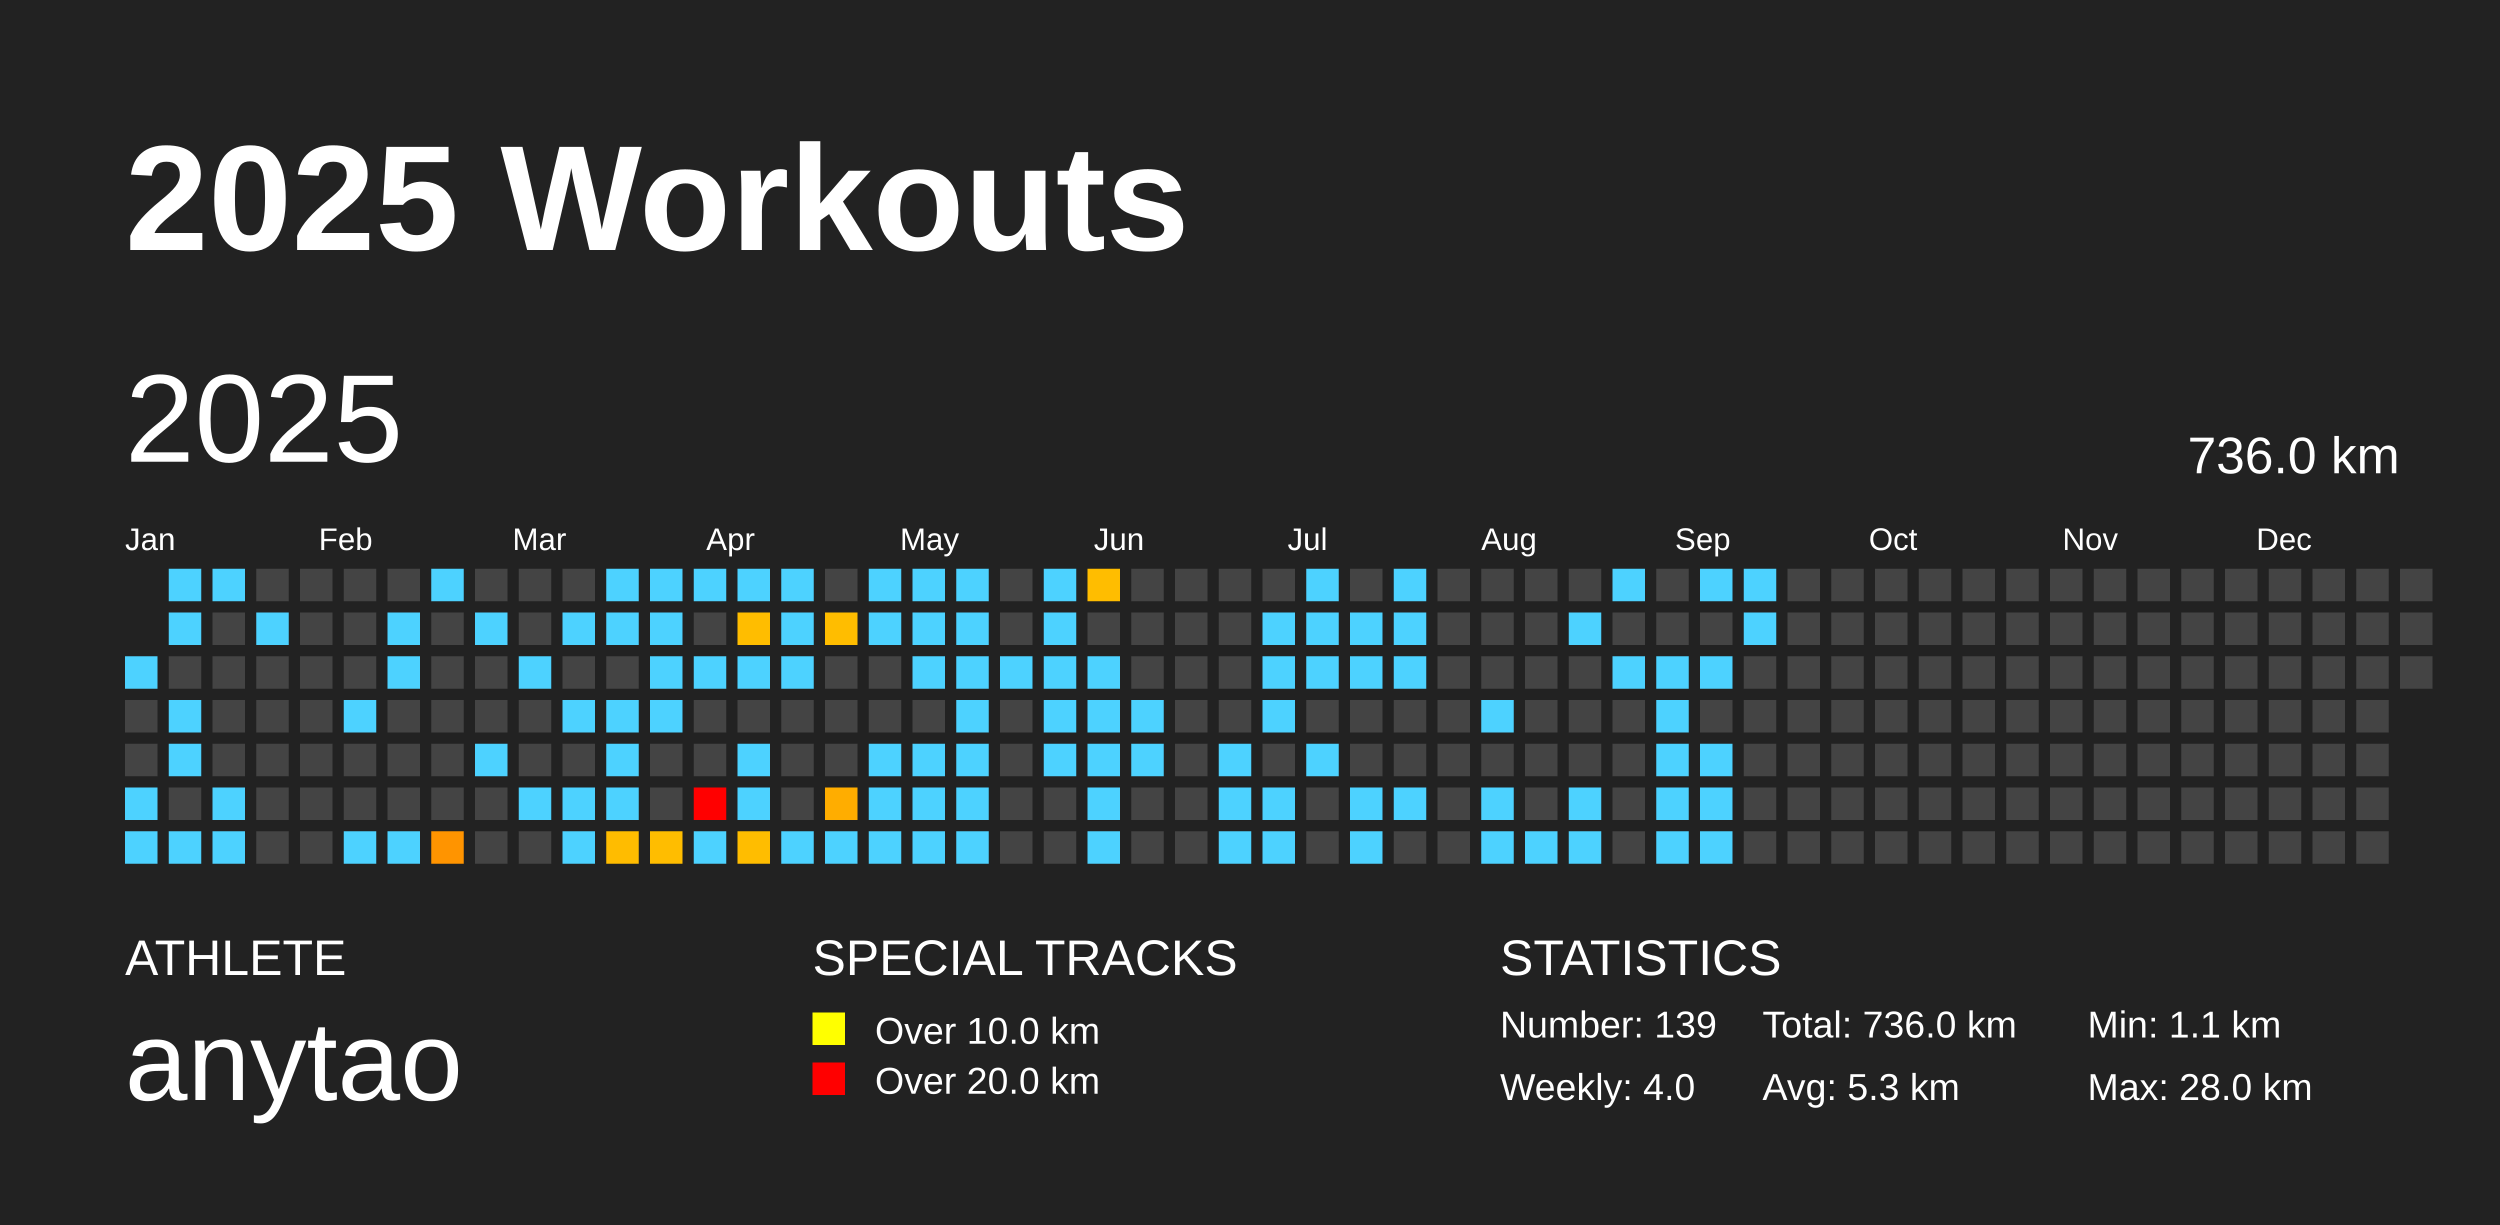
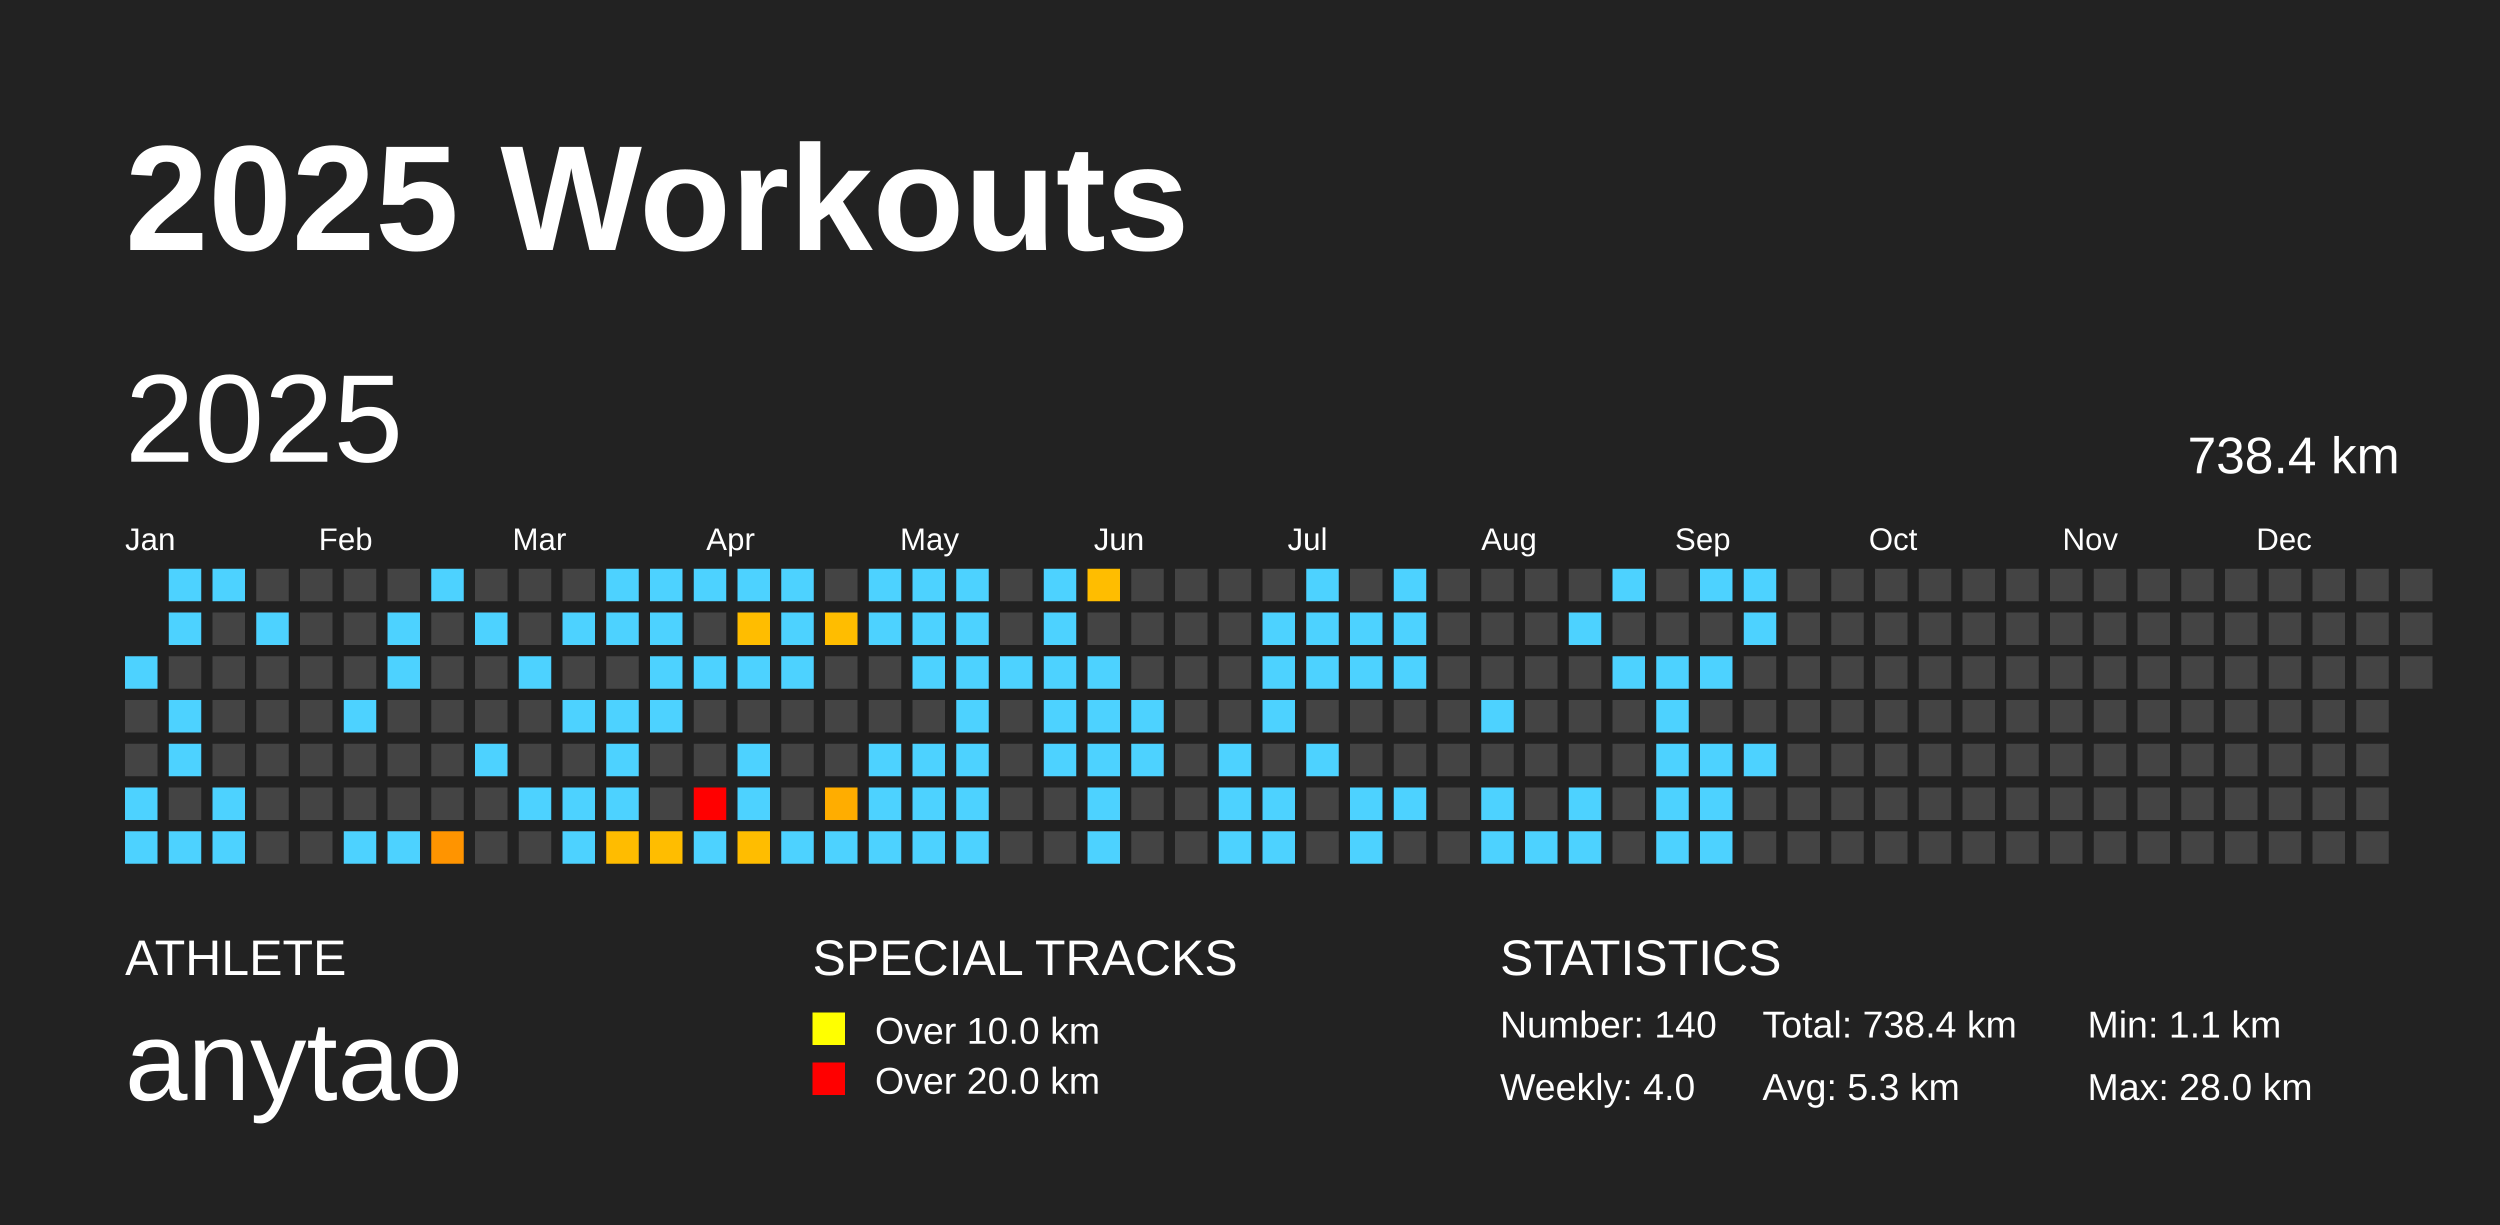
<svg xmlns="http://www.w3.org/2000/svg" baseProfile="full" height="98mm" version="1.1" viewBox="0,0,200,98" width="200mm">
  <defs />
  <rect fill="#222222" height="98" width="200" x="0" y="0" />
  <text fill="#FFFFFF" style="font-size:12px; font-family:Arial; font-weight:bold;" x="10" y="20">2025 Workouts</text>
  <text fill="#FFFFFF" style="font-size:4px; font-family:Arial" x="10" y="78">ATHLETE</text>
  <text fill="#FFFFFF" style="font-size:9px; font-family:Arial" x="10" y="88">anytao</text>
  <text fill="#FFFFFF" style="font-size:4px; font-family:Arial" x="65" y="78">SPECIAL TRACKS</text>
  <rect fill="yellow" height="2.6" width="2.6" x="65" y="81" />
  <text fill="#FFFFFF" style="font-size:3px; font-family:Arial" x="70" y="83.5">Over 10.0 km</text>
  <rect fill="red" height="2.6" width="2.6" x="65" y="85" />
  <text fill="#FFFFFF" style="font-size:3px; font-family:Arial" x="70" y="87.5">Over 20.0 km</text>
  <text fill="#FFFFFF" style="font-size:4px; font-family:Arial" x="120" y="78">STATISTICS</text>
-   <text fill="#FFFFFF" style="font-size:3px; font-family:Arial" x="120" y="83">Number: 139</text>
+   <text fill="#FFFFFF" style="font-size:3px; font-family:Arial" x="120" y="83">Number: 140</text>
  <text fill="#FFFFFF" style="font-size:3px; font-family:Arial" x="120" y="88">Weekly: 4.0</text>
-   <text fill="#FFFFFF" style="font-size:3px; font-family:Arial" x="141" y="83">Total: 736.0 km</text>
+   <text fill="#FFFFFF" style="font-size:3px; font-family:Arial" x="141" y="83">Total: 738.4 km</text>
  <text fill="#FFFFFF" style="font-size:3px; font-family:Arial" x="141" y="88">Avg: 5.3 km</text>
  <text fill="#FFFFFF" style="font-size:3px; font-family:Arial" x="167" y="83">Min: 1.1 km</text>
  <text fill="#FFFFFF" style="font-size:3px; font-family:Arial" x="167" y="88">Max: 28.0 km</text>
  <text dominant-baseline="hanging" fill="#FFFFFF" style="font-size:10.0px; font-family:Arial;" x="10" y="30">2025</text>
-   <text dominant-baseline="hanging" fill="#FFFFFF" style="font-size:4.125px; font-family:Arial;" x="175" y="35">736.0 km</text>
+   <text dominant-baseline="hanging" fill="#FFFFFF" style="font-size:4.125px; font-family:Arial;" x="175" y="35">738.4 km</text>
  <text fill="#FFFFFF" style="font-size:2.5px; font-family:Arial" x="10.0" y="44">Jan</text>
  <text fill="#FFFFFF" style="font-size:2.5px; font-family:Arial" x="25.5" y="44">Feb</text>
  <text fill="#FFFFFF" style="font-size:2.5px; font-family:Arial" x="41.0" y="44">Mar</text>
  <text fill="#FFFFFF" style="font-size:2.5px; font-family:Arial" x="56.5" y="44">Apr</text>
  <text fill="#FFFFFF" style="font-size:2.5px; font-family:Arial" x="72.0" y="44">May</text>
  <text fill="#FFFFFF" style="font-size:2.5px; font-family:Arial" x="87.5" y="44">Jun</text>
  <text fill="#FFFFFF" style="font-size:2.5px; font-family:Arial" x="103.0" y="44">Jul</text>
  <text fill="#FFFFFF" style="font-size:2.5px; font-family:Arial" x="118.5" y="44">Aug</text>
  <text fill="#FFFFFF" style="font-size:2.5px; font-family:Arial" x="134.0" y="44">Sep</text>
  <text fill="#FFFFFF" style="font-size:2.5px; font-family:Arial" x="149.5" y="44">Oct</text>
  <text fill="#FFFFFF" style="font-size:2.5px; font-family:Arial" x="165.0" y="44">Nov</text>
  <text fill="#FFFFFF" style="font-size:2.5px; font-family:Arial" x="180.5" y="44">Dec</text>
  <rect fill="#4dd2ff" height="2.6" width="2.6" x="10.0" y="52.5" />
  <rect fill="#444444" height="2.6" width="2.6" x="10.0" y="56.0" />
  <rect fill="#444444" height="2.6" width="2.6" x="10.0" y="59.5" />
  <rect fill="#4dd2ff" height="2.6" width="2.6" x="10.0" y="63.0" />
  <rect fill="#4dd2ff" height="2.6" width="2.6" x="10.0" y="66.5" />
  <rect fill="#4dd2ff" height="2.6" width="2.6" x="13.5" y="45.5" />
  <rect fill="#4dd2ff" height="2.6" width="2.6" x="13.5" y="49.0" />
  <rect fill="#444444" height="2.6" width="2.6" x="13.5" y="52.5" />
  <rect fill="#4dd2ff" height="2.6" width="2.6" x="13.5" y="56.0" />
  <rect fill="#4dd2ff" height="2.6" width="2.6" x="13.5" y="59.5" />
  <rect fill="#444444" height="2.6" width="2.6" x="13.5" y="63.0" />
  <rect fill="#4dd2ff" height="2.6" width="2.6" x="13.5" y="66.5" />
  <rect fill="#4dd2ff" height="2.6" width="2.6" x="17.0" y="45.5" />
  <rect fill="#444444" height="2.6" width="2.6" x="17.0" y="49.0" />
  <rect fill="#444444" height="2.6" width="2.6" x="17.0" y="52.5" />
  <rect fill="#444444" height="2.6" width="2.6" x="17.0" y="56.0" />
  <rect fill="#444444" height="2.6" width="2.6" x="17.0" y="59.5" />
  <rect fill="#4dd2ff" height="2.6" width="2.6" x="17.0" y="63.0" />
  <rect fill="#4dd2ff" height="2.6" width="2.6" x="17.0" y="66.5" />
  <rect fill="#444444" height="2.6" width="2.6" x="20.5" y="45.5" />
  <rect fill="#4dd2ff" height="2.6" width="2.6" x="20.5" y="49.0" />
  <rect fill="#444444" height="2.6" width="2.6" x="20.5" y="52.5" />
  <rect fill="#444444" height="2.6" width="2.6" x="20.5" y="56.0" />
  <rect fill="#444444" height="2.6" width="2.6" x="20.5" y="59.5" />
  <rect fill="#444444" height="2.6" width="2.6" x="20.5" y="63.0" />
  <rect fill="#444444" height="2.6" width="2.6" x="20.5" y="66.5" />
  <rect fill="#444444" height="2.6" width="2.6" x="24.0" y="45.5" />
  <rect fill="#444444" height="2.6" width="2.6" x="24.0" y="49.0" />
  <rect fill="#444444" height="2.6" width="2.6" x="24.0" y="52.5" />
  <rect fill="#444444" height="2.6" width="2.6" x="24.0" y="56.0" />
  <rect fill="#444444" height="2.6" width="2.6" x="24.0" y="59.5" />
  <rect fill="#444444" height="2.6" width="2.6" x="24.0" y="63.0" />
  <rect fill="#444444" height="2.6" width="2.6" x="24.0" y="66.5" />
  <rect fill="#444444" height="2.6" width="2.6" x="27.5" y="45.5" />
  <rect fill="#444444" height="2.6" width="2.6" x="27.5" y="49.0" />
  <rect fill="#444444" height="2.6" width="2.6" x="27.5" y="52.5" />
  <rect fill="#4dd2ff" height="2.6" width="2.6" x="27.5" y="56.0" />
  <rect fill="#444444" height="2.6" width="2.6" x="27.5" y="59.5" />
  <rect fill="#444444" height="2.6" width="2.6" x="27.5" y="63.0" />
  <rect fill="#4dd2ff" height="2.6" width="2.6" x="27.5" y="66.5" />
  <rect fill="#444444" height="2.6" width="2.6" x="31.0" y="45.5" />
  <rect fill="#4dd2ff" height="2.6" width="2.6" x="31.0" y="49.0" />
  <rect fill="#4dd2ff" height="2.6" width="2.6" x="31.0" y="52.5" />
  <rect fill="#444444" height="2.6" width="2.6" x="31.0" y="56.0" />
  <rect fill="#444444" height="2.6" width="2.6" x="31.0" y="59.5" />
  <rect fill="#444444" height="2.6" width="2.6" x="31.0" y="63.0" />
  <rect fill="#4dd2ff" height="2.6" width="2.6" x="31.0" y="66.5" />
  <rect fill="#4dd2ff" height="2.6" width="2.6" x="34.5" y="45.5" />
  <rect fill="#444444" height="2.6" width="2.6" x="34.5" y="49.0" />
  <rect fill="#444444" height="2.6" width="2.6" x="34.5" y="52.5" />
  <rect fill="#444444" height="2.6" width="2.6" x="34.5" y="56.0" />
  <rect fill="#444444" height="2.6" width="2.6" x="34.5" y="59.5" />
  <rect fill="#444444" height="2.6" width="2.6" x="34.5" y="63.0" />
  <rect fill="#ff9400" height="2.6" width="2.6" x="34.5" y="66.5" />
  <rect fill="#444444" height="2.6" width="2.6" x="38.0" y="45.5" />
  <rect fill="#4dd2ff" height="2.6" width="2.6" x="38.0" y="49.0" />
  <rect fill="#444444" height="2.6" width="2.6" x="38.0" y="52.5" />
  <rect fill="#444444" height="2.6" width="2.6" x="38.0" y="56.0" />
  <rect fill="#4dd2ff" height="2.6" width="2.6" x="38.0" y="59.5" />
  <rect fill="#444444" height="2.6" width="2.6" x="38.0" y="63.0" />
  <rect fill="#444444" height="2.6" width="2.6" x="38.0" y="66.5" />
  <rect fill="#444444" height="2.6" width="2.6" x="41.5" y="45.5" />
  <rect fill="#444444" height="2.6" width="2.6" x="41.5" y="49.0" />
  <rect fill="#4dd2ff" height="2.6" width="2.6" x="41.5" y="52.5" />
  <rect fill="#444444" height="2.6" width="2.6" x="41.5" y="56.0" />
  <rect fill="#444444" height="2.6" width="2.6" x="41.5" y="59.5" />
  <rect fill="#4dd2ff" height="2.6" width="2.6" x="41.5" y="63.0" />
  <rect fill="#444444" height="2.6" width="2.6" x="41.5" y="66.5" />
  <rect fill="#444444" height="2.6" width="2.6" x="45.0" y="45.5" />
  <rect fill="#4dd2ff" height="2.6" width="2.6" x="45.0" y="49.0" />
  <rect fill="#444444" height="2.6" width="2.6" x="45.0" y="52.5" />
  <rect fill="#4dd2ff" height="2.6" width="2.6" x="45.0" y="56.0" />
  <rect fill="#444444" height="2.6" width="2.6" x="45.0" y="59.5" />
  <rect fill="#4dd2ff" height="2.6" width="2.6" x="45.0" y="63.0" />
  <rect fill="#4dd2ff" height="2.6" width="2.6" x="45.0" y="66.5" />
  <rect fill="#4dd2ff" height="2.6" width="2.6" x="48.5" y="45.5" />
  <rect fill="#4dd2ff" height="2.6" width="2.6" x="48.5" y="49.0" />
  <rect fill="#444444" height="2.6" width="2.6" x="48.5" y="52.5" />
  <rect fill="#4dd2ff" height="2.6" width="2.6" x="48.5" y="56.0" />
  <rect fill="#4dd2ff" height="2.6" width="2.6" x="48.5" y="59.5" />
  <rect fill="#4dd2ff" height="2.6" width="2.6" x="48.5" y="63.0" />
  <rect fill="#ffbc00" height="2.6" width="2.6" x="48.5" y="66.5" />
  <rect fill="#4dd2ff" height="2.6" width="2.6" x="52.0" y="45.5" />
  <rect fill="#4dd2ff" height="2.6" width="2.6" x="52.0" y="49.0" />
  <rect fill="#4dd2ff" height="2.6" width="2.6" x="52.0" y="52.5" />
  <rect fill="#4dd2ff" height="2.6" width="2.6" x="52.0" y="56.0" />
  <rect fill="#444444" height="2.6" width="2.6" x="52.0" y="59.5" />
  <rect fill="#444444" height="2.6" width="2.6" x="52.0" y="63.0" />
  <rect fill="#ffbd00" height="2.6" width="2.6" x="52.0" y="66.5" />
  <rect fill="#4dd2ff" height="2.6" width="2.6" x="55.5" y="45.5" />
  <rect fill="#444444" height="2.6" width="2.6" x="55.5" y="49.0" />
  <rect fill="#4dd2ff" height="2.6" width="2.6" x="55.5" y="52.5" />
  <rect fill="#444444" height="2.6" width="2.6" x="55.5" y="56.0" />
  <rect fill="#444444" height="2.6" width="2.6" x="55.5" y="59.5" />
  <rect fill="red" height="2.6" width="2.6" x="55.5" y="63.0" />
  <rect fill="#4dd2ff" height="2.6" width="2.6" x="55.5" y="66.5" />
  <rect fill="#4dd2ff" height="2.6" width="2.6" x="59.0" y="45.5" />
  <rect fill="#ffbd00" height="2.6" width="2.6" x="59.0" y="49.0" />
  <rect fill="#4dd2ff" height="2.6" width="2.6" x="59.0" y="52.5" />
  <rect fill="#444444" height="2.6" width="2.6" x="59.0" y="56.0" />
  <rect fill="#4dd2ff" height="2.6" width="2.6" x="59.0" y="59.5" />
  <rect fill="#4dd2ff" height="2.6" width="2.6" x="59.0" y="63.0" />
  <rect fill="#ffbd00" height="2.6" width="2.6" x="59.0" y="66.5" />
  <rect fill="#4dd2ff" height="2.6" width="2.6" x="62.5" y="45.5" />
  <rect fill="#4dd2ff" height="2.6" width="2.6" x="62.5" y="49.0" />
  <rect fill="#4dd2ff" height="2.6" width="2.6" x="62.5" y="52.5" />
  <rect fill="#444444" height="2.6" width="2.6" x="62.5" y="56.0" />
  <rect fill="#444444" height="2.6" width="2.6" x="62.5" y="59.5" />
  <rect fill="#444444" height="2.6" width="2.6" x="62.5" y="63.0" />
  <rect fill="#4dd2ff" height="2.6" width="2.6" x="62.5" y="66.5" />
  <rect fill="#444444" height="2.6" width="2.6" x="66.0" y="45.5" />
  <rect fill="#ffbd00" height="2.6" width="2.6" x="66.0" y="49.0" />
  <rect fill="#444444" height="2.6" width="2.6" x="66.0" y="52.5" />
  <rect fill="#444444" height="2.6" width="2.6" x="66.0" y="56.0" />
  <rect fill="#444444" height="2.6" width="2.6" x="66.0" y="59.5" />
  <rect fill="#ffad00" height="2.6" width="2.6" x="66.0" y="63.0" />
  <rect fill="#4dd2ff" height="2.6" width="2.6" x="66.0" y="66.5" />
  <rect fill="#4dd2ff" height="2.6" width="2.6" x="69.5" y="45.5" />
  <rect fill="#4dd2ff" height="2.6" width="2.6" x="69.5" y="49.0" />
  <rect fill="#444444" height="2.6" width="2.6" x="69.5" y="52.5" />
  <rect fill="#444444" height="2.6" width="2.6" x="69.5" y="56.0" />
  <rect fill="#4dd2ff" height="2.6" width="2.6" x="69.5" y="59.5" />
  <rect fill="#4dd2ff" height="2.6" width="2.6" x="69.5" y="63.0" />
  <rect fill="#4dd2ff" height="2.6" width="2.6" x="69.5" y="66.5" />
  <rect fill="#4dd2ff" height="2.6" width="2.6" x="73.0" y="45.5" />
  <rect fill="#4dd2ff" height="2.6" width="2.6" x="73.0" y="49.0" />
  <rect fill="#4dd2ff" height="2.6" width="2.6" x="73.0" y="52.5" />
  <rect fill="#444444" height="2.6" width="2.6" x="73.0" y="56.0" />
  <rect fill="#4dd2ff" height="2.6" width="2.6" x="73.0" y="59.5" />
  <rect fill="#4dd2ff" height="2.6" width="2.6" x="73.0" y="63.0" />
  <rect fill="#4dd2ff" height="2.6" width="2.6" x="73.0" y="66.5" />
  <rect fill="#4dd2ff" height="2.6" width="2.6" x="76.5" y="45.5" />
  <rect fill="#4dd2ff" height="2.6" width="2.6" x="76.5" y="49.0" />
  <rect fill="#4dd2ff" height="2.6" width="2.6" x="76.5" y="52.5" />
  <rect fill="#4dd2ff" height="2.6" width="2.6" x="76.5" y="56.0" />
  <rect fill="#4dd2ff" height="2.6" width="2.6" x="76.5" y="59.5" />
  <rect fill="#4dd2ff" height="2.6" width="2.6" x="76.5" y="63.0" />
  <rect fill="#4dd2ff" height="2.6" width="2.6" x="76.5" y="66.5" />
  <rect fill="#444444" height="2.6" width="2.6" x="80.0" y="45.5" />
  <rect fill="#444444" height="2.6" width="2.6" x="80.0" y="49.0" />
  <rect fill="#4dd2ff" height="2.6" width="2.6" x="80.0" y="52.5" />
  <rect fill="#444444" height="2.6" width="2.6" x="80.0" y="56.0" />
  <rect fill="#444444" height="2.6" width="2.6" x="80.0" y="59.5" />
  <rect fill="#444444" height="2.6" width="2.6" x="80.0" y="63.0" />
  <rect fill="#444444" height="2.6" width="2.6" x="80.0" y="66.5" />
  <rect fill="#4dd2ff" height="2.6" width="2.6" x="83.5" y="45.5" />
  <rect fill="#4dd2ff" height="2.6" width="2.6" x="83.5" y="49.0" />
  <rect fill="#4dd2ff" height="2.6" width="2.6" x="83.5" y="52.5" />
  <rect fill="#4dd2ff" height="2.6" width="2.6" x="83.5" y="56.0" />
  <rect fill="#4dd2ff" height="2.6" width="2.6" x="83.5" y="59.5" />
  <rect fill="#444444" height="2.6" width="2.6" x="83.5" y="63.0" />
  <rect fill="#444444" height="2.6" width="2.6" x="83.5" y="66.5" />
  <rect fill="#ffbd00" height="2.6" width="2.6" x="87.0" y="45.5" />
  <rect fill="#444444" height="2.6" width="2.6" x="87.0" y="49.0" />
  <rect fill="#4dd2ff" height="2.6" width="2.6" x="87.0" y="52.5" />
  <rect fill="#4dd2ff" height="2.6" width="2.6" x="87.0" y="56.0" />
  <rect fill="#4dd2ff" height="2.6" width="2.6" x="87.0" y="59.5" />
  <rect fill="#4dd2ff" height="2.6" width="2.6" x="87.0" y="63.0" />
  <rect fill="#4dd2ff" height="2.6" width="2.6" x="87.0" y="66.5" />
  <rect fill="#444444" height="2.6" width="2.6" x="90.5" y="45.5" />
  <rect fill="#444444" height="2.6" width="2.6" x="90.5" y="49.0" />
  <rect fill="#444444" height="2.6" width="2.6" x="90.5" y="52.5" />
  <rect fill="#4dd2ff" height="2.6" width="2.6" x="90.5" y="56.0" />
  <rect fill="#4dd2ff" height="2.6" width="2.6" x="90.5" y="59.5" />
  <rect fill="#444444" height="2.6" width="2.6" x="90.5" y="63.0" />
  <rect fill="#444444" height="2.6" width="2.6" x="90.5" y="66.5" />
  <rect fill="#444444" height="2.6" width="2.6" x="94.0" y="45.5" />
  <rect fill="#444444" height="2.6" width="2.6" x="94.0" y="49.0" />
  <rect fill="#444444" height="2.6" width="2.6" x="94.0" y="52.5" />
  <rect fill="#444444" height="2.6" width="2.6" x="94.0" y="56.0" />
  <rect fill="#444444" height="2.6" width="2.6" x="94.0" y="59.5" />
  <rect fill="#444444" height="2.6" width="2.6" x="94.0" y="63.0" />
  <rect fill="#444444" height="2.6" width="2.6" x="94.0" y="66.5" />
  <rect fill="#444444" height="2.6" width="2.6" x="97.5" y="45.5" />
  <rect fill="#444444" height="2.6" width="2.6" x="97.5" y="49.0" />
  <rect fill="#444444" height="2.6" width="2.6" x="97.5" y="52.5" />
  <rect fill="#444444" height="2.6" width="2.6" x="97.5" y="56.0" />
  <rect fill="#4dd2ff" height="2.6" width="2.6" x="97.5" y="59.5" />
  <rect fill="#4dd2ff" height="2.6" width="2.6" x="97.5" y="63.0" />
  <rect fill="#4dd2ff" height="2.6" width="2.6" x="97.5" y="66.5" />
  <rect fill="#444444" height="2.6" width="2.6" x="101.0" y="45.5" />
  <rect fill="#4dd2ff" height="2.6" width="2.6" x="101.0" y="49.0" />
  <rect fill="#4dd2ff" height="2.6" width="2.6" x="101.0" y="52.5" />
  <rect fill="#4dd2ff" height="2.6" width="2.6" x="101.0" y="56.0" />
  <rect fill="#444444" height="2.6" width="2.6" x="101.0" y="59.5" />
  <rect fill="#4dd2ff" height="2.6" width="2.6" x="101.0" y="63.0" />
  <rect fill="#4dd2ff" height="2.6" width="2.6" x="101.0" y="66.5" />
  <rect fill="#4dd2ff" height="2.6" width="2.6" x="104.5" y="45.5" />
  <rect fill="#4dd2ff" height="2.6" width="2.6" x="104.5" y="49.0" />
  <rect fill="#4dd2ff" height="2.6" width="2.6" x="104.5" y="52.5" />
  <rect fill="#444444" height="2.6" width="2.6" x="104.5" y="56.0" />
  <rect fill="#4dd2ff" height="2.6" width="2.6" x="104.5" y="59.5" />
  <rect fill="#444444" height="2.6" width="2.6" x="104.5" y="63.0" />
  <rect fill="#444444" height="2.6" width="2.6" x="104.5" y="66.5" />
  <rect fill="#444444" height="2.6" width="2.6" x="108.0" y="45.5" />
  <rect fill="#4dd2ff" height="2.6" width="2.6" x="108.0" y="49.0" />
  <rect fill="#4dd2ff" height="2.6" width="2.6" x="108.0" y="52.5" />
  <rect fill="#444444" height="2.6" width="2.6" x="108.0" y="56.0" />
  <rect fill="#444444" height="2.6" width="2.6" x="108.0" y="59.5" />
  <rect fill="#4dd2ff" height="2.6" width="2.6" x="108.0" y="63.0" />
  <rect fill="#4dd2ff" height="2.6" width="2.6" x="108.0" y="66.5" />
  <rect fill="#4dd2ff" height="2.6" width="2.6" x="111.5" y="45.5" />
  <rect fill="#4dd2ff" height="2.6" width="2.6" x="111.5" y="49.0" />
  <rect fill="#4dd2ff" height="2.6" width="2.6" x="111.5" y="52.5" />
  <rect fill="#444444" height="2.6" width="2.6" x="111.5" y="56.0" />
  <rect fill="#444444" height="2.6" width="2.6" x="111.5" y="59.5" />
  <rect fill="#4dd2ff" height="2.6" width="2.6" x="111.5" y="63.0" />
  <rect fill="#444444" height="2.6" width="2.6" x="111.5" y="66.5" />
  <rect fill="#444444" height="2.6" width="2.6" x="115.0" y="45.5" />
  <rect fill="#444444" height="2.6" width="2.6" x="115.0" y="49.0" />
  <rect fill="#444444" height="2.6" width="2.6" x="115.0" y="52.5" />
  <rect fill="#444444" height="2.6" width="2.6" x="115.0" y="56.0" />
  <rect fill="#444444" height="2.6" width="2.6" x="115.0" y="59.5" />
  <rect fill="#444444" height="2.6" width="2.6" x="115.0" y="63.0" />
  <rect fill="#444444" height="2.6" width="2.6" x="115.0" y="66.5" />
  <rect fill="#444444" height="2.6" width="2.6" x="118.5" y="45.5" />
  <rect fill="#444444" height="2.6" width="2.6" x="118.5" y="49.0" />
  <rect fill="#444444" height="2.6" width="2.6" x="118.5" y="52.5" />
  <rect fill="#4dd2ff" height="2.6" width="2.6" x="118.5" y="56.0" />
  <rect fill="#444444" height="2.6" width="2.6" x="118.5" y="59.5" />
  <rect fill="#4dd2ff" height="2.6" width="2.6" x="118.5" y="63.0" />
  <rect fill="#4dd2ff" height="2.6" width="2.6" x="118.5" y="66.5" />
  <rect fill="#444444" height="2.6" width="2.6" x="122.0" y="45.5" />
  <rect fill="#444444" height="2.6" width="2.6" x="122.0" y="49.0" />
  <rect fill="#444444" height="2.6" width="2.6" x="122.0" y="52.5" />
  <rect fill="#444444" height="2.6" width="2.6" x="122.0" y="56.0" />
  <rect fill="#444444" height="2.6" width="2.6" x="122.0" y="59.5" />
  <rect fill="#444444" height="2.6" width="2.6" x="122.0" y="63.0" />
  <rect fill="#4dd2ff" height="2.6" width="2.6" x="122.0" y="66.5" />
  <rect fill="#444444" height="2.6" width="2.6" x="125.5" y="45.5" />
  <rect fill="#4dd2ff" height="2.6" width="2.6" x="125.5" y="49.0" />
  <rect fill="#444444" height="2.6" width="2.6" x="125.5" y="52.5" />
  <rect fill="#444444" height="2.6" width="2.6" x="125.5" y="56.0" />
  <rect fill="#444444" height="2.6" width="2.6" x="125.5" y="59.5" />
  <rect fill="#4dd2ff" height="2.6" width="2.6" x="125.5" y="63.0" />
  <rect fill="#4dd2ff" height="2.6" width="2.6" x="125.5" y="66.5" />
  <rect fill="#4dd2ff" height="2.6" width="2.6" x="129.0" y="45.5" />
  <rect fill="#444444" height="2.6" width="2.6" x="129.0" y="49.0" />
  <rect fill="#4dd2ff" height="2.6" width="2.6" x="129.0" y="52.5" />
  <rect fill="#444444" height="2.6" width="2.6" x="129.0" y="56.0" />
  <rect fill="#444444" height="2.6" width="2.6" x="129.0" y="59.5" />
  <rect fill="#444444" height="2.6" width="2.6" x="129.0" y="63.0" />
  <rect fill="#444444" height="2.6" width="2.6" x="129.0" y="66.5" />
  <rect fill="#444444" height="2.6" width="2.6" x="132.5" y="45.5" />
  <rect fill="#444444" height="2.6" width="2.6" x="132.5" y="49.0" />
  <rect fill="#4dd2ff" height="2.6" width="2.6" x="132.5" y="52.5" />
  <rect fill="#4dd2ff" height="2.6" width="2.6" x="132.5" y="56.0" />
  <rect fill="#4dd2ff" height="2.6" width="2.6" x="132.5" y="59.5" />
  <rect fill="#4dd2ff" height="2.6" width="2.6" x="132.5" y="63.0" />
  <rect fill="#4dd2ff" height="2.6" width="2.6" x="132.5" y="66.5" />
  <rect fill="#4dd2ff" height="2.6" width="2.6" x="136.0" y="45.5" />
  <rect fill="#444444" height="2.6" width="2.6" x="136.0" y="49.0" />
  <rect fill="#4dd2ff" height="2.6" width="2.6" x="136.0" y="52.5" />
  <rect fill="#444444" height="2.6" width="2.6" x="136.0" y="56.0" />
  <rect fill="#4dd2ff" height="2.6" width="2.6" x="136.0" y="59.5" />
  <rect fill="#4dd2ff" height="2.6" width="2.6" x="136.0" y="63.0" />
  <rect fill="#4dd2ff" height="2.6" width="2.6" x="136.0" y="66.5" />
  <rect fill="#4dd2ff" height="2.6" width="2.6" x="139.5" y="45.5" />
  <rect fill="#4dd2ff" height="2.6" width="2.6" x="139.5" y="49.0" />
  <rect fill="#444444" height="2.6" width="2.6" x="139.5" y="52.5" />
  <rect fill="#444444" height="2.6" width="2.6" x="139.5" y="56.0" />
-   <rect fill="#444444" height="2.6" width="2.6" x="139.5" y="59.5" />
+   <rect fill="#4dd2ff" height="2.6" width="2.6" x="139.5" y="59.5" />
  <rect fill="#444444" height="2.6" width="2.6" x="139.5" y="63.0" />
  <rect fill="#444444" height="2.6" width="2.6" x="139.5" y="66.5" />
  <rect fill="#444444" height="2.6" width="2.6" x="143.0" y="45.5" />
  <rect fill="#444444" height="2.6" width="2.6" x="143.0" y="49.0" />
  <rect fill="#444444" height="2.6" width="2.6" x="143.0" y="52.5" />
  <rect fill="#444444" height="2.6" width="2.6" x="143.0" y="56.0" />
  <rect fill="#444444" height="2.6" width="2.6" x="143.0" y="59.5" />
  <rect fill="#444444" height="2.6" width="2.6" x="143.0" y="63.0" />
  <rect fill="#444444" height="2.6" width="2.6" x="143.0" y="66.5" />
  <rect fill="#444444" height="2.6" width="2.6" x="146.5" y="45.5" />
  <rect fill="#444444" height="2.6" width="2.6" x="146.5" y="49.0" />
  <rect fill="#444444" height="2.6" width="2.6" x="146.5" y="52.5" />
  <rect fill="#444444" height="2.6" width="2.6" x="146.5" y="56.0" />
  <rect fill="#444444" height="2.6" width="2.6" x="146.5" y="59.5" />
  <rect fill="#444444" height="2.6" width="2.6" x="146.5" y="63.0" />
  <rect fill="#444444" height="2.6" width="2.6" x="146.5" y="66.5" />
  <rect fill="#444444" height="2.6" width="2.6" x="150.0" y="45.5" />
  <rect fill="#444444" height="2.6" width="2.6" x="150.0" y="49.0" />
  <rect fill="#444444" height="2.6" width="2.6" x="150.0" y="52.5" />
  <rect fill="#444444" height="2.6" width="2.6" x="150.0" y="56.0" />
  <rect fill="#444444" height="2.6" width="2.6" x="150.0" y="59.5" />
  <rect fill="#444444" height="2.6" width="2.6" x="150.0" y="63.0" />
  <rect fill="#444444" height="2.6" width="2.6" x="150.0" y="66.5" />
  <rect fill="#444444" height="2.6" width="2.6" x="153.5" y="45.5" />
  <rect fill="#444444" height="2.6" width="2.6" x="153.5" y="49.0" />
  <rect fill="#444444" height="2.6" width="2.6" x="153.5" y="52.5" />
  <rect fill="#444444" height="2.6" width="2.6" x="153.5" y="56.0" />
  <rect fill="#444444" height="2.6" width="2.6" x="153.5" y="59.5" />
  <rect fill="#444444" height="2.6" width="2.6" x="153.5" y="63.0" />
  <rect fill="#444444" height="2.6" width="2.6" x="153.5" y="66.5" />
  <rect fill="#444444" height="2.6" width="2.6" x="157.0" y="45.5" />
  <rect fill="#444444" height="2.6" width="2.6" x="157.0" y="49.0" />
  <rect fill="#444444" height="2.6" width="2.6" x="157.0" y="52.5" />
  <rect fill="#444444" height="2.6" width="2.6" x="157.0" y="56.0" />
  <rect fill="#444444" height="2.6" width="2.6" x="157.0" y="59.5" />
  <rect fill="#444444" height="2.6" width="2.6" x="157.0" y="63.0" />
  <rect fill="#444444" height="2.6" width="2.6" x="157.0" y="66.5" />
  <rect fill="#444444" height="2.6" width="2.6" x="160.5" y="45.5" />
  <rect fill="#444444" height="2.6" width="2.6" x="160.5" y="49.0" />
  <rect fill="#444444" height="2.6" width="2.6" x="160.5" y="52.5" />
  <rect fill="#444444" height="2.6" width="2.6" x="160.5" y="56.0" />
  <rect fill="#444444" height="2.6" width="2.6" x="160.5" y="59.5" />
  <rect fill="#444444" height="2.6" width="2.6" x="160.5" y="63.0" />
  <rect fill="#444444" height="2.6" width="2.6" x="160.5" y="66.5" />
  <rect fill="#444444" height="2.6" width="2.6" x="164.0" y="45.5" />
  <rect fill="#444444" height="2.6" width="2.6" x="164.0" y="49.0" />
  <rect fill="#444444" height="2.6" width="2.6" x="164.0" y="52.5" />
  <rect fill="#444444" height="2.6" width="2.6" x="164.0" y="56.0" />
  <rect fill="#444444" height="2.6" width="2.6" x="164.0" y="59.5" />
  <rect fill="#444444" height="2.6" width="2.6" x="164.0" y="63.0" />
  <rect fill="#444444" height="2.6" width="2.6" x="164.0" y="66.5" />
  <rect fill="#444444" height="2.6" width="2.6" x="167.5" y="45.5" />
  <rect fill="#444444" height="2.6" width="2.6" x="167.5" y="49.0" />
  <rect fill="#444444" height="2.6" width="2.6" x="167.5" y="52.5" />
  <rect fill="#444444" height="2.6" width="2.6" x="167.5" y="56.0" />
  <rect fill="#444444" height="2.6" width="2.6" x="167.5" y="59.5" />
  <rect fill="#444444" height="2.6" width="2.6" x="167.5" y="63.0" />
  <rect fill="#444444" height="2.6" width="2.6" x="167.5" y="66.5" />
  <rect fill="#444444" height="2.6" width="2.6" x="171.0" y="45.5" />
  <rect fill="#444444" height="2.6" width="2.6" x="171.0" y="49.0" />
  <rect fill="#444444" height="2.6" width="2.6" x="171.0" y="52.5" />
  <rect fill="#444444" height="2.6" width="2.6" x="171.0" y="56.0" />
  <rect fill="#444444" height="2.6" width="2.6" x="171.0" y="59.5" />
  <rect fill="#444444" height="2.6" width="2.6" x="171.0" y="63.0" />
  <rect fill="#444444" height="2.6" width="2.6" x="171.0" y="66.5" />
  <rect fill="#444444" height="2.6" width="2.6" x="174.5" y="45.5" />
  <rect fill="#444444" height="2.6" width="2.6" x="174.5" y="49.0" />
  <rect fill="#444444" height="2.6" width="2.6" x="174.5" y="52.5" />
  <rect fill="#444444" height="2.6" width="2.6" x="174.5" y="56.0" />
  <rect fill="#444444" height="2.6" width="2.6" x="174.5" y="59.5" />
  <rect fill="#444444" height="2.6" width="2.6" x="174.5" y="63.0" />
  <rect fill="#444444" height="2.6" width="2.6" x="174.5" y="66.5" />
  <rect fill="#444444" height="2.6" width="2.6" x="178.0" y="45.5" />
  <rect fill="#444444" height="2.6" width="2.6" x="178.0" y="49.0" />
  <rect fill="#444444" height="2.6" width="2.6" x="178.0" y="52.5" />
  <rect fill="#444444" height="2.6" width="2.6" x="178.0" y="56.0" />
  <rect fill="#444444" height="2.6" width="2.6" x="178.0" y="59.5" />
  <rect fill="#444444" height="2.6" width="2.6" x="178.0" y="63.0" />
  <rect fill="#444444" height="2.6" width="2.6" x="178.0" y="66.5" />
  <rect fill="#444444" height="2.6" width="2.6" x="181.5" y="45.5" />
  <rect fill="#444444" height="2.6" width="2.6" x="181.5" y="49.0" />
  <rect fill="#444444" height="2.6" width="2.6" x="181.5" y="52.5" />
  <rect fill="#444444" height="2.6" width="2.6" x="181.5" y="56.0" />
  <rect fill="#444444" height="2.6" width="2.6" x="181.5" y="59.5" />
  <rect fill="#444444" height="2.6" width="2.6" x="181.5" y="63.0" />
  <rect fill="#444444" height="2.6" width="2.6" x="181.5" y="66.5" />
  <rect fill="#444444" height="2.6" width="2.6" x="185.0" y="45.5" />
  <rect fill="#444444" height="2.6" width="2.6" x="185.0" y="49.0" />
  <rect fill="#444444" height="2.6" width="2.6" x="185.0" y="52.5" />
  <rect fill="#444444" height="2.6" width="2.6" x="185.0" y="56.0" />
  <rect fill="#444444" height="2.6" width="2.6" x="185.0" y="59.5" />
  <rect fill="#444444" height="2.6" width="2.6" x="185.0" y="63.0" />
  <rect fill="#444444" height="2.6" width="2.6" x="185.0" y="66.5" />
  <rect fill="#444444" height="2.6" width="2.6" x="188.5" y="45.5" />
  <rect fill="#444444" height="2.6" width="2.6" x="188.5" y="49.0" />
  <rect fill="#444444" height="2.6" width="2.6" x="188.5" y="52.5" />
  <rect fill="#444444" height="2.6" width="2.6" x="188.5" y="56.0" />
  <rect fill="#444444" height="2.6" width="2.6" x="188.5" y="59.5" />
  <rect fill="#444444" height="2.6" width="2.6" x="188.5" y="63.0" />
  <rect fill="#444444" height="2.6" width="2.6" x="188.5" y="66.5" />
  <rect fill="#444444" height="2.6" width="2.6" x="192.0" y="45.5" />
  <rect fill="#444444" height="2.6" width="2.6" x="192.0" y="49.0" />
  <rect fill="#444444" height="2.6" width="2.6" x="192.0" y="52.5" />
</svg>
